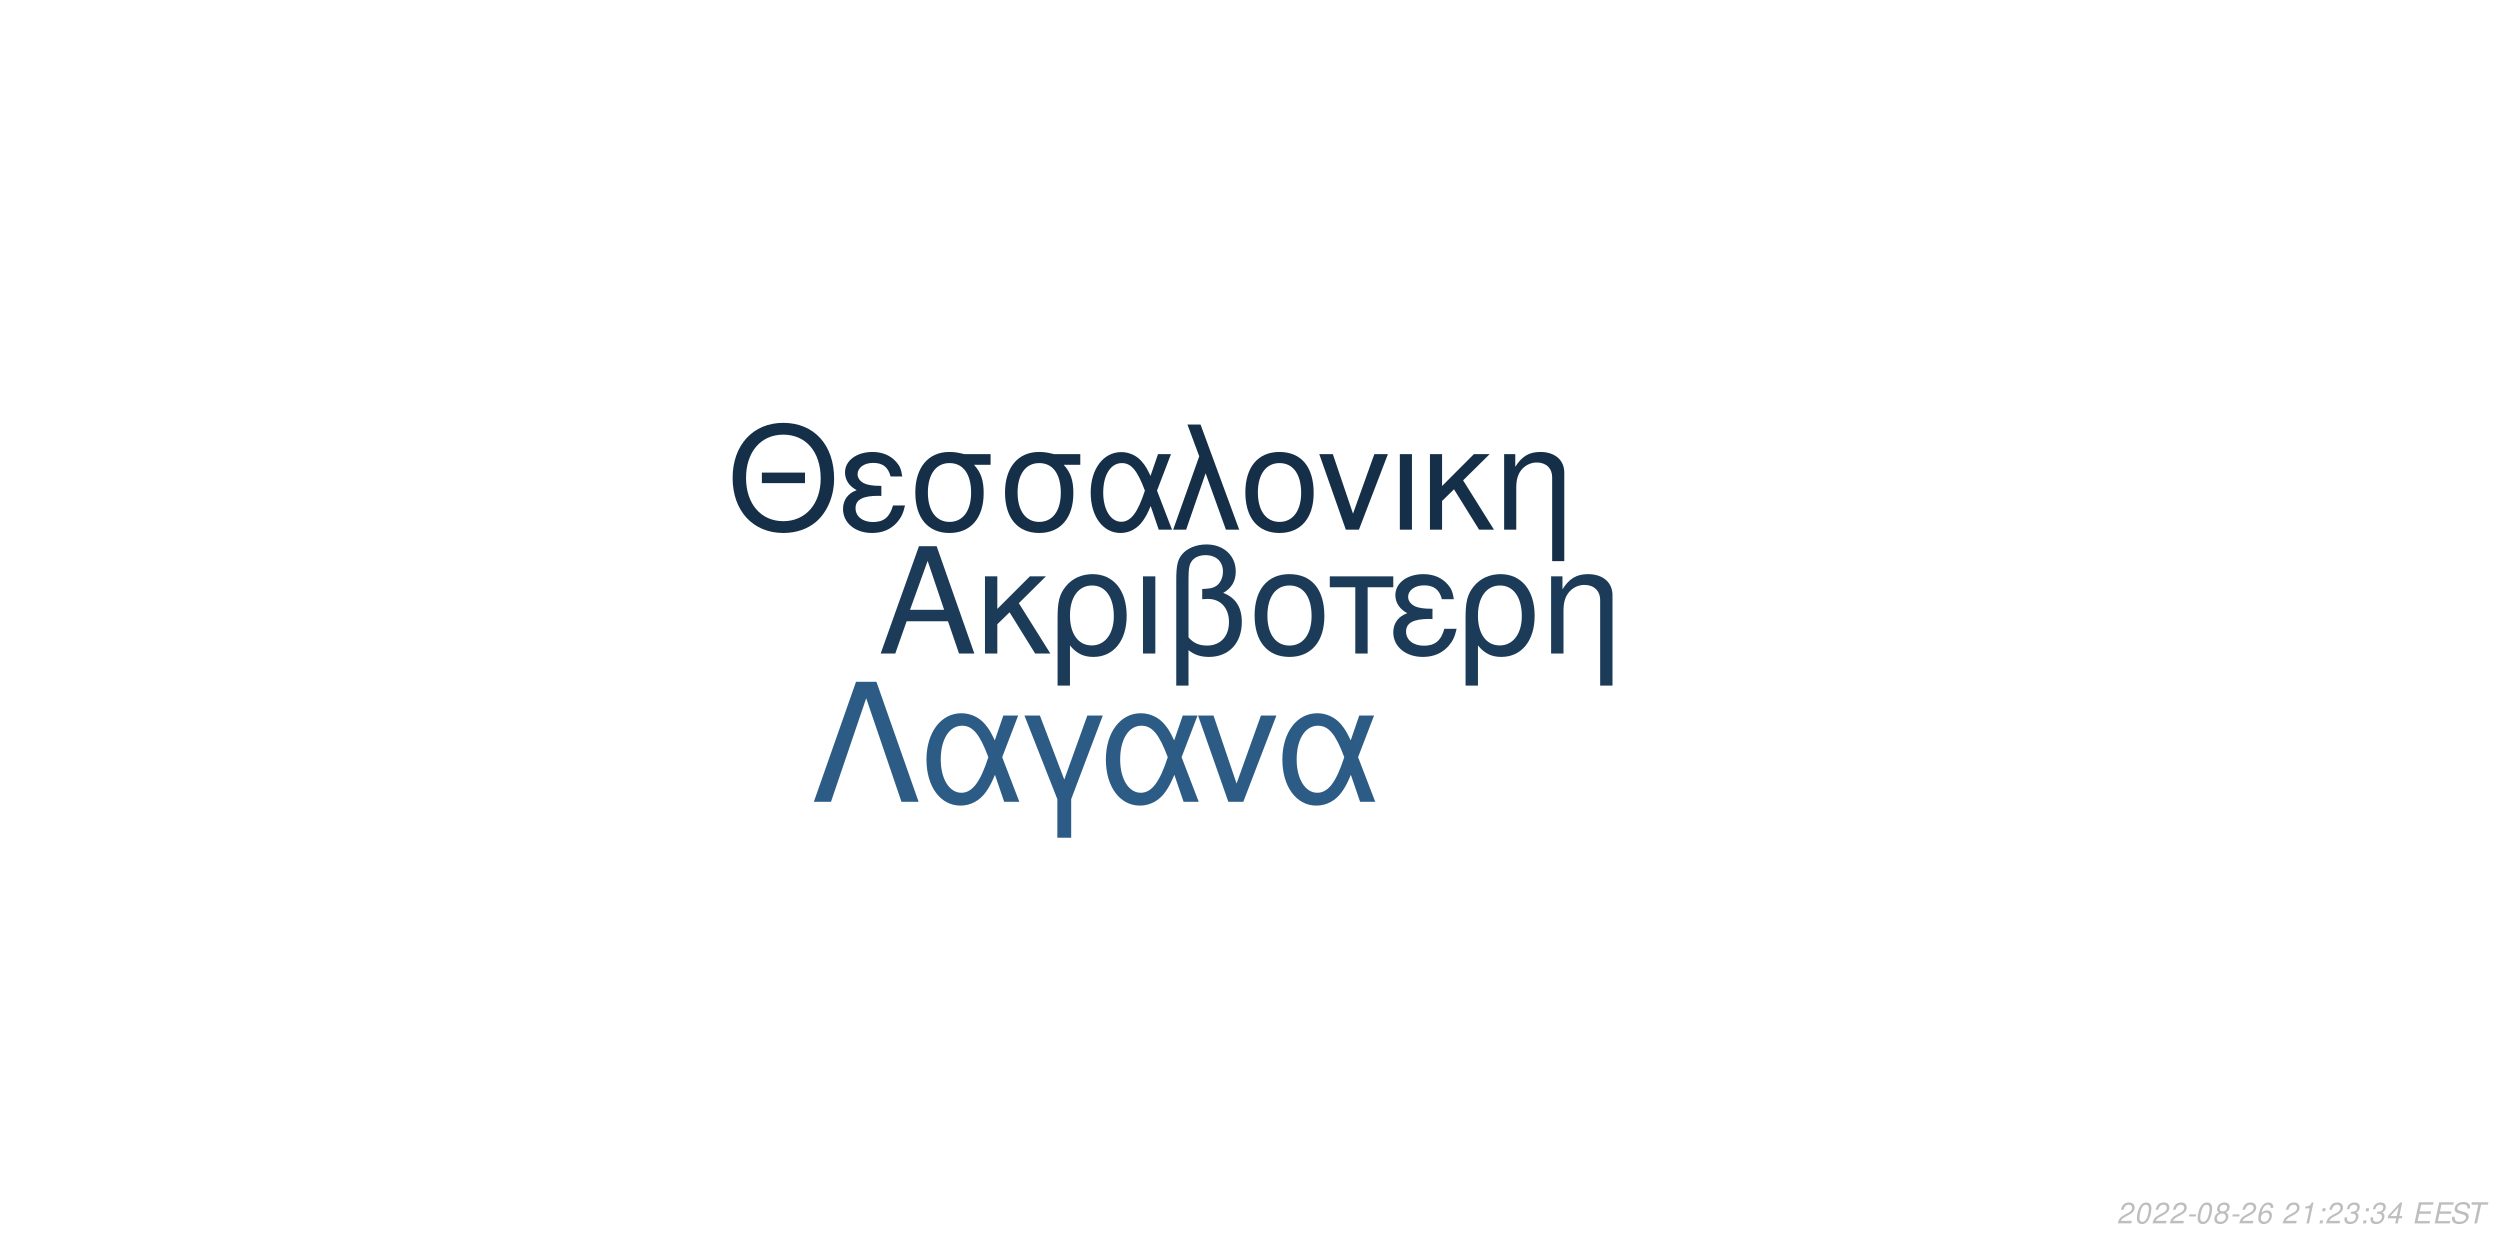
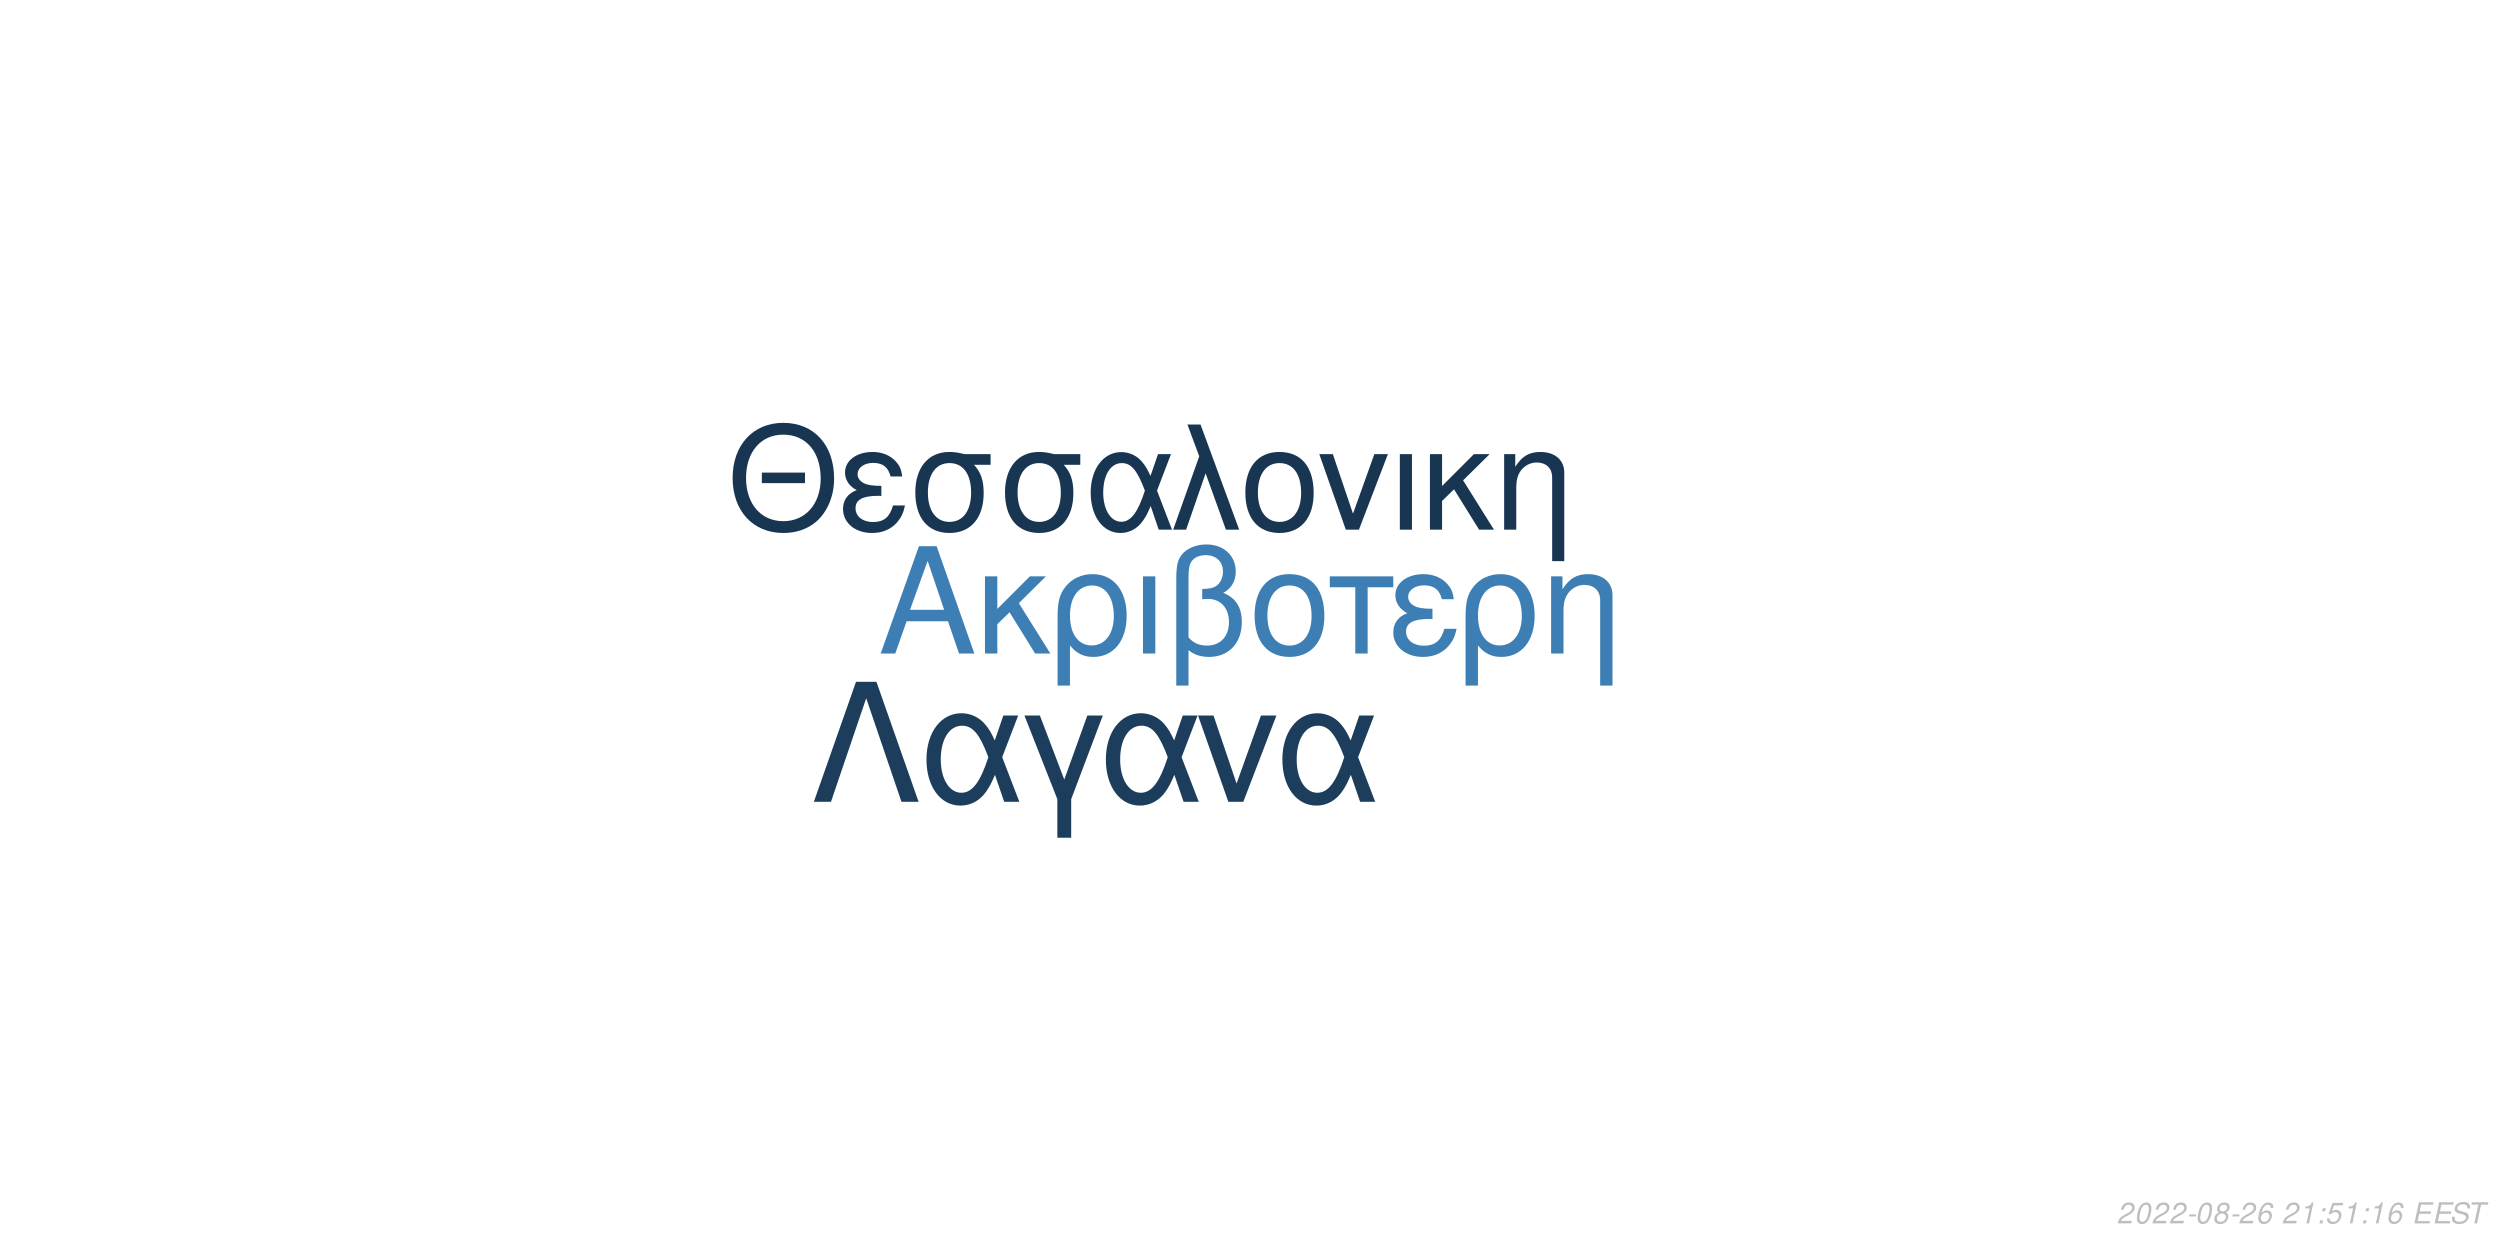
<svg xmlns="http://www.w3.org/2000/svg" xmlns:xlink="http://www.w3.org/1999/xlink" width="864pt" height="432pt" viewBox="0 0 864 432" version="1.1">
  <defs>
    <g>
      <symbol overflow="visible" id="glyph0-0">
        <path style="stroke:none;" d="" />
      </symbol>
      <symbol overflow="visible" id="glyph0-1">
        <path style="stroke:none;" d="M 24.125 -11.141 L 27.938 0 L 33.234 0 L 20.203 -37.094 L 14.094 -37.094 L 0.859 0 L 5.906 0 L 9.828 -11.141 Z M 22.797 -15.109 L 11 -15.109 L 17.094 -32.016 Z M 22.797 -15.109 " />
      </symbol>
      <symbol overflow="visible" id="glyph0-2">
        <path style="stroke:none;" d="M 7.172 -15.422 L 7.172 -26.672 L 2.906 -26.672 L 2.906 0 L 7.172 0 L 7.172 -10.125 L 11.406 -14.25 L 20.25 0 L 25.5 0 L 14.609 -17.406 L 23.969 -26.672 L 18.422 -26.672 Z M 7.172 -15.422 " />
      </symbol>
      <symbol overflow="visible" id="glyph0-3">
        <path style="stroke:none;" d="M 3 11.094 L 7.281 11.094 L 7.281 -2.797 C 9.516 -0.047 11.953 1.172 15.375 1.172 C 22.344 1.172 26.875 -4.422 26.875 -13.031 C 26.875 -21.891 22.297 -27.438 15.062 -27.438 C 11.297 -27.438 7.984 -25.906 5.797 -23.156 C 3.672 -20.516 3 -17.969 3 -12.359 Z M 14.906 -23.516 C 19.547 -23.516 22.438 -19.438 22.438 -12.922 C 22.438 -6.812 19.391 -2.797 14.812 -2.797 C 10.172 -2.797 7.281 -6.766 7.281 -13.125 C 7.281 -19.484 10.234 -23.516 14.906 -23.516 Z M 14.906 -23.516 " />
      </symbol>
      <symbol overflow="visible" id="glyph0-4">
        <path style="stroke:none;" d="M 3.516 0 L 7.781 0 L 7.781 -26.672 L 3.516 -26.672 Z M 3.516 0 " />
      </symbol>
      <symbol overflow="visible" id="glyph0-5">
        <path style="stroke:none;" d="M 4.016 11.094 L 8.25 11.094 L 8.25 -1.172 C 10.172 0.406 12.422 1.172 15.312 1.172 C 22.188 1.172 26.672 -3.609 26.672 -10.891 C 26.672 -15.984 24.578 -19.234 20.25 -20.969 C 23.109 -22.547 24.578 -25.031 24.578 -28.344 C 24.578 -33.844 20.406 -37.703 14.453 -37.703 C 10.938 -37.703 7.734 -36.391 6 -34.25 C 4.484 -32.422 4.016 -30.328 4.016 -25.391 Z M 8.25 -25.656 C 8.25 -29.359 8.5 -30.844 9.469 -32.062 C 10.375 -33.281 12.156 -34 14.094 -34 C 17.812 -34 20.156 -31.812 20.156 -28.297 C 20.156 -25.953 18.984 -23.812 17.297 -23.047 C 16.281 -22.547 15.469 -22.438 12.984 -22.297 L 12.984 -18.781 C 13.734 -18.828 14.344 -18.875 14.969 -18.875 C 19.344 -18.875 22.234 -15.719 22.234 -10.891 C 22.234 -5.906 19.281 -2.75 14.656 -2.75 C 11.953 -2.75 9.922 -3.609 8.25 -5.594 Z M 8.25 -25.656 " />
      </symbol>
      <symbol overflow="visible" id="glyph0-6">
        <path style="stroke:none;" d="M 14.094 -27.438 C 6.562 -27.438 2.094 -22.094 2.094 -13.125 C 2.094 -4.125 6.562 1.172 14.141 1.172 C 21.672 1.172 26.203 -4.172 26.203 -12.922 C 26.203 -22.188 21.828 -27.438 14.094 -27.438 Z M 14.141 -23.516 C 18.938 -23.516 21.781 -19.594 21.781 -12.984 C 21.781 -6.672 18.828 -2.75 14.141 -2.75 C 9.422 -2.75 6.516 -6.672 6.516 -13.125 C 6.516 -19.594 9.422 -23.516 14.141 -23.516 Z M 14.141 -23.516 " />
      </symbol>
      <symbol overflow="visible" id="glyph0-7">
        <path style="stroke:none;" d="M 7.891 0 L 12.156 0 L 12.156 -22.906 L 21.016 -22.906 L 21.016 -26.672 L -0.922 -26.672 L -0.922 -22.906 L 7.891 -22.906 Z M 7.891 0 " />
      </symbol>
      <symbol overflow="visible" id="glyph0-8">
        <path style="stroke:none;" d="M 14.562 -15.469 C 11.344 -15.469 9.562 -15.781 8.297 -16.438 C 6.922 -17.203 6.156 -18.328 6.156 -19.547 C 6.156 -21.891 8.453 -23.562 11.656 -23.562 C 15.062 -23.562 16.953 -22.094 17.812 -18.781 L 21.938 -18.781 C 21.578 -21.266 21.062 -22.5 19.797 -23.922 C 17.812 -26.203 14.906 -27.438 11.453 -27.438 C 5.797 -27.438 1.734 -24.375 1.734 -20.203 C 1.734 -17.609 3.156 -15.375 5.859 -13.938 C 2.797 -12.875 1.016 -10.484 1.016 -7.328 C 1.016 -2.391 5.297 1.172 11.25 1.172 C 14.969 1.172 17.906 -0.109 20.156 -2.641 C 21.578 -4.328 22.297 -5.797 22.906 -8.547 L 18.672 -8.547 C 17.5 -4.422 15.422 -2.703 11.609 -2.703 C 7.938 -2.703 5.438 -4.688 5.438 -7.578 C 5.438 -10.578 7.938 -11.953 13.484 -11.953 C 13.641 -11.953 14.094 -11.953 14.562 -11.906 Z M 14.562 -15.469 " />
      </symbol>
      <symbol overflow="visible" id="glyph0-9">
        <path style="stroke:none;" d="M 3.562 -26.672 L 3.562 0 L 7.844 0 L 7.844 -14.703 C 7.844 -17.906 8.5 -19.891 10.031 -21.531 C 11.406 -22.953 13.188 -23.719 15.062 -23.719 C 18.375 -23.719 20.516 -21.672 20.516 -18.469 L 20.516 11.094 L 24.781 11.094 L 24.781 -20.156 C 24.781 -24.578 21.469 -27.438 16.328 -27.438 C 12.359 -27.438 9.828 -25.906 7.484 -22.188 L 7.484 -26.672 Z M 3.562 -26.672 " />
      </symbol>
      <symbol overflow="visible" id="glyph1-0">
        <path style="stroke:none;" d="" />
      </symbol>
      <symbol overflow="visible" id="glyph1-1">
        <path style="stroke:none;" d="M 26.859 -19.734 L 11.953 -19.734 L 11.953 -16.094 L 26.859 -16.094 Z M 19.328 -36.922 C 8.922 -36.922 1.844 -29.25 1.844 -17.891 C 1.844 -6.484 8.875 1.141 19.391 1.141 C 23.812 1.141 27.703 -0.203 30.641 -2.688 C 34.578 -6.031 36.922 -11.656 36.922 -17.594 C 36.922 -29.297 30 -36.922 19.328 -36.922 Z M 19.328 -32.844 C 27.203 -32.844 32.281 -26.906 32.281 -17.688 C 32.281 -8.922 27.062 -2.938 19.391 -2.938 C 11.609 -2.938 6.484 -8.922 6.484 -17.891 C 6.484 -26.859 11.609 -32.844 19.328 -32.844 Z M 19.328 -32.844 " />
      </symbol>
      <symbol overflow="visible" id="glyph1-2">
        <path style="stroke:none;" d="M 14.25 -15.141 C 11.109 -15.141 9.375 -15.453 8.125 -16.094 C 6.781 -16.844 6.031 -17.938 6.031 -19.141 C 6.031 -21.422 8.266 -23.078 11.406 -23.078 C 14.75 -23.078 16.594 -21.625 17.438 -18.391 L 21.469 -18.391 C 21.125 -20.828 20.625 -22.031 19.391 -23.422 C 17.438 -25.656 14.594 -26.859 11.219 -26.859 C 5.688 -26.859 1.688 -23.875 1.688 -19.781 C 1.688 -17.234 3.094 -15.047 5.734 -13.656 C 2.734 -12.609 1 -10.266 1 -7.172 C 1 -2.344 5.188 1.141 11.016 1.141 C 14.656 1.141 17.547 -0.094 19.734 -2.594 C 21.125 -4.234 21.828 -5.688 22.422 -8.375 L 18.281 -8.375 C 17.141 -4.328 15.094 -2.641 11.359 -2.641 C 7.766 -2.641 5.328 -4.578 5.328 -7.422 C 5.328 -10.359 7.766 -11.703 13.203 -11.703 C 13.359 -11.703 13.797 -11.703 14.25 -11.656 Z M 14.25 -15.141 " />
      </symbol>
      <symbol overflow="visible" id="glyph1-3">
        <path style="stroke:none;" d="M 29 -26.109 L 19.938 -26.109 C 17.594 -26.703 16.438 -26.859 14.703 -26.859 C 7.469 -26.859 2.984 -21.469 2.984 -12.859 C 2.984 -4.031 7.375 1.141 14.797 1.141 C 22.172 1.141 26.609 -4.078 26.609 -12.656 C 26.609 -17.047 25.656 -19.828 23.266 -22.422 L 29 -22.422 Z M 14.797 -23.016 C 19.531 -23.016 22.266 -19.234 22.266 -12.75 C 22.266 -6.531 19.438 -2.688 14.797 -2.688 C 10.172 -2.688 7.328 -6.531 7.328 -12.859 C 7.328 -19.188 10.172 -23.016 14.797 -23.016 Z M 14.797 -23.016 " />
      </symbol>
      <symbol overflow="visible" id="glyph1-4">
        <path style="stroke:none;" d="M 29.344 -26.109 L 24.859 -26.109 L 22.266 -18.578 C 21.125 -21.031 20.484 -22.125 19.328 -23.469 C 17.547 -25.609 14.906 -26.812 12.156 -26.812 C 5.984 -26.812 1.594 -20.984 1.594 -12.812 C 1.594 -4.578 5.828 1.141 11.906 1.141 C 14.953 1.141 17.734 -0.344 19.625 -3.047 C 20.672 -4.531 21.281 -5.688 22.328 -8.172 L 25.109 0 L 29.703 0 L 24.516 -13.5 Z M 20.328 -13.5 C 17.891 -5.922 15.453 -2.734 12.156 -2.734 C 8.516 -2.734 5.922 -6.922 5.922 -12.812 C 5.922 -18.938 8.516 -23.016 12.359 -23.016 C 15.594 -23.016 17.688 -20.531 20.328 -13.5 Z M 20.328 -13.5 " />
      </symbol>
      <symbol overflow="visible" id="glyph1-5">
        <path style="stroke:none;" d="M 1.094 0 L 5.578 0 L 12.312 -19.484 L 19.328 0 L 23.922 0 L 10.562 -36.328 L 6.031 -36.328 L 10.109 -25.359 Z M 1.094 0 " />
      </symbol>
      <symbol overflow="visible" id="glyph1-6">
        <path style="stroke:none;" d="M 13.797 -26.859 C 6.422 -26.859 2.047 -21.625 2.047 -12.859 C 2.047 -4.031 6.422 1.141 13.859 1.141 C 21.234 1.141 25.656 -4.078 25.656 -12.656 C 25.656 -21.719 21.375 -26.859 13.797 -26.859 Z M 13.859 -23.016 C 18.531 -23.016 21.328 -19.188 21.328 -12.703 C 21.328 -6.531 18.438 -2.688 13.859 -2.688 C 9.219 -2.688 6.375 -6.531 6.375 -12.859 C 6.375 -19.188 9.219 -23.016 13.859 -23.016 Z M 13.859 -23.016 " />
      </symbol>
      <symbol overflow="visible" id="glyph1-7">
        <path style="stroke:none;" d="M 14.297 0 L 24.312 -26.109 L 19.625 -26.109 L 12.25 -5.531 L 5.281 -26.109 L 0.594 -26.109 L 9.766 0 Z M 14.297 0 " />
      </symbol>
      <symbol overflow="visible" id="glyph1-8">
        <path style="stroke:none;" d="M 3.438 0 L 7.625 0 L 7.625 -26.109 L 3.438 -26.109 Z M 3.438 0 " />
      </symbol>
      <symbol overflow="visible" id="glyph1-9">
        <path style="stroke:none;" d="M 7.031 -15.094 L 7.031 -26.109 L 2.844 -26.109 L 2.844 0 L 7.031 0 L 7.031 -9.922 L 11.156 -13.953 L 19.828 0 L 24.969 0 L 14.297 -17.047 L 23.469 -26.109 L 18.031 -26.109 Z M 7.031 -15.094 " />
      </symbol>
      <symbol overflow="visible" id="glyph1-10">
        <path style="stroke:none;" d="M 3.484 -26.109 L 3.484 0 L 7.672 0 L 7.672 -14.406 C 7.672 -17.547 8.328 -19.484 9.812 -21.078 C 11.156 -22.469 12.906 -23.219 14.75 -23.219 C 17.984 -23.219 20.078 -21.234 20.078 -18.094 L 20.078 10.859 L 24.266 10.859 L 24.266 -19.734 C 24.266 -24.062 21.031 -26.859 16 -26.859 C 12.109 -26.859 9.609 -25.359 7.328 -21.719 L 7.328 -26.109 Z M 3.484 -26.109 " />
      </symbol>
      <symbol overflow="visible" id="glyph2-0">
        <path style="stroke:none;" d="" />
      </symbol>
      <symbol overflow="visible" id="glyph2-1">
        <path style="stroke:none;" d="M 22.531 -41.484 L 15.484 -41.484 L 0.906 0 L 6.828 0 L 19 -35.797 L 31.188 0 L 37.109 0 Z M 22.531 -41.484 " />
      </symbol>
      <symbol overflow="visible" id="glyph2-2">
        <path style="stroke:none;" d="M 33.516 -29.812 L 28.391 -29.812 L 25.438 -21.219 C 24.125 -24.016 23.391 -25.266 22.078 -26.797 C 20.031 -29.25 17.016 -30.609 13.891 -30.609 C 6.828 -30.609 1.828 -23.953 1.828 -14.625 C 1.828 -5.234 6.656 1.312 13.594 1.312 C 17.078 1.312 20.266 -0.391 22.422 -3.469 C 23.609 -5.172 24.297 -6.484 25.5 -9.328 L 28.688 0 L 33.922 0 L 28 -15.422 Z M 23.219 -15.422 C 20.422 -6.766 17.641 -3.125 13.891 -3.125 C 9.734 -3.125 6.766 -7.906 6.766 -14.625 C 6.766 -21.625 9.734 -26.297 14.109 -26.297 C 17.812 -26.297 20.203 -23.453 23.219 -15.422 Z M 23.219 -15.422 " />
      </symbol>
      <symbol overflow="visible" id="glyph2-3">
        <path style="stroke:none;" d="M 12.062 12.406 L 16.844 12.406 L 16.844 -0.906 L 27.766 -29.812 L 22.422 -29.812 L 14.453 -7.688 L 6.031 -29.812 L 0.688 -29.812 L 12.062 -0.906 Z M 12.062 12.406 " />
      </symbol>
      <symbol overflow="visible" id="glyph2-4">
        <path style="stroke:none;" d="M 16.328 0 L 27.766 -29.812 L 22.422 -29.812 L 14 -6.312 L 6.031 -29.812 L 0.688 -29.812 L 11.156 0 Z M 16.328 0 " />
      </symbol>
      <symbol overflow="visible" id="glyph3-0">
        <path style="stroke:none;" d="" />
      </symbol>
      <symbol overflow="visible" id="glyph3-1">
        <path style="stroke:none;" d="M 5.234 -0.875 L 1.469 -0.875 C 1.641 -1.375 2.203 -1.891 3.109 -2.344 L 4.234 -2.938 C 5.562 -3.625 6.219 -4.469 6.219 -5.484 C 6.219 -5.938 6.062 -6.359 5.797 -6.656 C 5.469 -7.047 4.984 -7.234 4.312 -7.234 C 2.766 -7.234 1.891 -6.453 1.484 -4.734 L 2.375 -4.734 C 2.484 -5.188 2.609 -5.484 2.797 -5.75 C 3.094 -6.203 3.609 -6.453 4.188 -6.453 C 4.891 -6.453 5.344 -6.031 5.344 -5.375 C 5.344 -4.703 4.859 -4.094 4.016 -3.656 L 2.984 -3.125 C 1.234 -2.188 0.797 -1.656 0.344 -0.016 L 5.047 -0.016 Z M 5.234 -0.875 " />
      </symbol>
      <symbol overflow="visible" id="glyph3-2">
        <path style="stroke:none;" d="M 4.203 -7.234 C 3.375 -7.234 2.688 -6.812 2.125 -5.984 C 1.484 -5.047 0.984 -3.188 0.984 -1.734 C 0.984 -1.109 1.172 -0.562 1.484 -0.266 C 1.797 0.047 2.281 0.234 2.766 0.234 C 3.625 0.234 4.281 -0.156 4.859 -1.016 C 5.516 -1.953 6 -3.797 6 -5.266 C 6 -6.5 5.328 -7.234 4.203 -7.234 Z M 4.094 -6.453 C 4.734 -6.453 5.125 -5.984 5.125 -5.156 C 5.125 -4.203 4.781 -2.625 4.406 -1.812 C 3.984 -0.938 3.516 -0.547 2.875 -0.547 C 2.25 -0.547 1.875 -1.031 1.875 -1.828 C 1.875 -2.797 2.203 -4.344 2.594 -5.203 C 2.984 -6.047 3.453 -6.453 4.094 -6.453 Z M 4.094 -6.453 " />
      </symbol>
      <symbol overflow="visible" id="glyph3-3">
        <path style="stroke:none;" d="M 3.516 -3.125 L 1.125 -3.125 L 0.969 -2.406 L 3.359 -2.406 Z M 3.516 -3.125 " />
      </symbol>
      <symbol overflow="visible" id="glyph3-4">
        <path style="stroke:none;" d="M 4.766 -3.797 C 5.078 -3.969 5.234 -4.078 5.438 -4.234 C 5.812 -4.594 6.062 -5.172 6.062 -5.734 C 6.062 -6.625 5.344 -7.234 4.266 -7.234 C 2.812 -7.234 1.703 -6.219 1.703 -4.875 C 1.703 -4.406 1.875 -4.125 2.359 -3.812 C 1.297 -3.312 0.75 -2.516 0.75 -1.469 C 0.75 -0.438 1.547 0.234 2.812 0.234 C 3.656 0.234 4.359 -0.094 4.938 -0.734 C 5.359 -1.234 5.609 -1.859 5.609 -2.438 C 5.609 -3.047 5.312 -3.516 4.766 -3.797 Z M 4.109 -6.453 C 4.797 -6.453 5.188 -6.125 5.188 -5.578 C 5.188 -5.266 5.062 -4.922 4.859 -4.672 C 4.562 -4.312 4.188 -4.156 3.656 -4.156 C 2.984 -4.156 2.594 -4.453 2.594 -4.984 C 2.594 -5.859 3.203 -6.453 4.109 -6.453 Z M 3.453 -3.406 C 4.234 -3.406 4.734 -2.984 4.734 -2.312 C 4.734 -1.312 3.922 -0.547 2.875 -0.547 C 2.125 -0.547 1.625 -0.969 1.625 -1.625 C 1.625 -2.609 2.438 -3.406 3.453 -3.406 Z M 3.453 -3.406 " />
      </symbol>
      <symbol overflow="visible" id="glyph3-5">
        <path style="stroke:none;" d="M 6.125 -5.344 L 6.141 -5.625 C 6.141 -6.609 5.453 -7.234 4.391 -7.234 C 3.438 -7.234 2.641 -6.719 2.016 -5.703 C 1.422 -4.781 0.938 -2.953 0.938 -1.688 C 0.938 -0.516 1.688 0.234 2.859 0.234 C 3.703 0.234 4.438 -0.156 5 -0.875 C 5.406 -1.422 5.672 -2.156 5.672 -2.766 C 5.672 -3.812 4.969 -4.5 3.906 -4.5 C 3.234 -4.5 2.672 -4.234 2.094 -3.625 C 2.406 -5.375 3.234 -6.453 4.25 -6.453 C 4.703 -6.453 5.062 -6.234 5.172 -5.844 C 5.203 -5.719 5.234 -5.578 5.25 -5.344 Z M 3.656 -3.734 C 4.344 -3.734 4.797 -3.281 4.797 -2.625 C 4.797 -1.469 3.984 -0.547 2.984 -0.547 C 2.297 -0.547 1.812 -1.047 1.812 -1.766 C 1.812 -2.859 2.625 -3.734 3.656 -3.734 Z M 3.656 -3.734 " />
      </symbol>
      <symbol overflow="visible" id="glyph3-6">
        <path style="stroke:none;" d="" />
      </symbol>
      <symbol overflow="visible" id="glyph3-7">
        <path style="stroke:none;" d="M 3.703 -5.188 L 2.594 0 L 3.469 0 L 5.016 -7.234 L 4.438 -7.234 C 3.906 -6.156 3.688 -6.016 2.234 -5.812 L 2.109 -5.188 Z M 3.703 -5.188 " />
      </symbol>
      <symbol overflow="visible" id="glyph3-8">
        <path style="stroke:none;" d="M 2.359 -1.031 L 1.312 -1.031 L 1.094 0 L 2.141 0 Z M 3.266 -5.234 L 2.219 -5.234 L 2 -4.203 L 3.047 -4.203 Z M 3.266 -5.234 " />
      </symbol>
      <symbol overflow="visible" id="glyph3-9">
-         <path style="stroke:none;" d="M 2.922 -3.312 C 3.125 -3.344 3.234 -3.344 3.375 -3.344 C 4.203 -3.344 4.688 -3 4.688 -2.406 C 4.688 -1.312 3.906 -0.547 2.781 -0.547 C 2.047 -0.547 1.594 -0.938 1.594 -1.562 C 1.594 -1.719 1.609 -1.844 1.656 -2.094 L 0.766 -2.094 C 0.734 -1.797 0.719 -1.641 0.719 -1.469 C 0.719 -0.375 1.406 0.234 2.641 0.234 C 3.547 0.234 4.297 -0.078 4.812 -0.656 C 5.266 -1.156 5.562 -1.875 5.562 -2.547 C 5.562 -3.125 5.344 -3.453 4.797 -3.734 C 5.641 -4.234 6.016 -4.844 6.016 -5.734 C 6.016 -6.656 5.312 -7.234 4.203 -7.234 C 3.375 -7.234 2.672 -6.938 2.188 -6.375 C 1.891 -6.031 1.703 -5.641 1.516 -4.906 L 2.391 -4.906 C 2.5 -5.359 2.594 -5.594 2.734 -5.812 C 3.047 -6.234 3.516 -6.453 4.078 -6.453 C 4.734 -6.453 5.141 -6.125 5.141 -5.578 C 5.141 -5.188 5.016 -4.797 4.797 -4.547 C 4.516 -4.234 4 -4.062 3.266 -4.062 L 3.078 -4.062 Z M 2.922 -3.312 " />
+         <path style="stroke:none;" d="M 6.297 -7.094 L 2.594 -7.094 L 1.234 -3.234 L 2.047 -3.234 C 2.656 -3.766 2.938 -3.906 3.531 -3.906 C 4.328 -3.906 4.797 -3.453 4.797 -2.688 C 4.797 -1.438 3.969 -0.547 2.828 -0.547 C 2.031 -0.547 1.609 -0.938 1.578 -1.734 L 0.703 -1.734 L 0.703 -1.516 C 0.703 -0.938 0.844 -0.547 1.188 -0.266 C 1.562 0.062 2.078 0.234 2.703 0.234 C 3.656 0.234 4.391 -0.156 4.984 -0.922 C 5.422 -1.5 5.672 -2.234 5.672 -2.953 C 5.672 -4 4.938 -4.672 3.812 -4.672 C 3.328 -4.672 2.906 -4.547 2.406 -4.234 L 3.109 -6.219 L 6.109 -6.219 Z M 6.297 -7.094 " />
      </symbol>
      <symbol overflow="visible" id="glyph3-10">
-         <path style="stroke:none;" d="M 3.625 -1.75 L 3.266 0 L 4.141 0 L 4.516 -1.75 L 5.562 -1.75 L 5.734 -2.531 L 4.688 -2.531 L 5.688 -7.234 L 5.016 -7.234 L 0.844 -2.672 L 0.641 -1.75 Z M 3.797 -2.531 L 1.594 -2.531 L 4.469 -5.703 Z M 3.797 -2.531 " />
+         <path style="stroke:none;" d="M 2.547 -3.312 L 6.5 -3.312 L 6.688 -4.141 L 2.719 -4.141 L 3.219 -6.469 L 7.344 -6.469 L 7.516 -7.297 L 2.453 -7.297 L 0.906 0 L 6.125 0 L 6.297 -0.812 L 2.016 -0.812 Z M 2.547 -3.312 " />
      </symbol>
      <symbol overflow="visible" id="glyph3-11">
-         <path style="stroke:none;" d="M 2.547 -3.312 L 6.5 -3.312 L 6.688 -4.141 L 2.719 -4.141 L 3.219 -6.469 L 7.344 -6.469 L 7.516 -7.297 L 2.453 -7.297 L 0.906 0 L 6.125 0 L 6.297 -0.812 L 2.016 -0.812 Z M 2.547 -3.312 " />
+         <path style="stroke:none;" d="M 7.062 -5.156 C 7.125 -5.438 7.141 -5.562 7.141 -5.703 C 7.141 -6.156 6.938 -6.594 6.594 -6.891 C 6.188 -7.25 5.656 -7.406 4.875 -7.406 C 3.844 -7.406 3.047 -7.125 2.5 -6.562 C 2.094 -6.141 1.781 -5.438 1.781 -4.922 C 1.781 -4.297 2.219 -3.766 2.891 -3.562 L 4.594 -3.094 C 5.406 -2.859 5.734 -2.578 5.734 -2.094 C 5.734 -1.781 5.547 -1.406 5.266 -1.141 C 4.844 -0.766 4.266 -0.578 3.453 -0.578 C 2.328 -0.578 1.812 -0.984 1.812 -1.906 C 1.812 -2.047 1.812 -2.125 1.844 -2.312 L 0.984 -2.312 C 0.906 -2.062 0.891 -1.906 0.891 -1.688 C 0.891 -0.484 1.797 0.234 3.297 0.234 C 4.359 0.234 5.234 -0.062 5.812 -0.609 C 6.344 -1.078 6.688 -1.797 6.688 -2.375 C 6.688 -2.641 6.609 -2.906 6.453 -3.156 C 6.234 -3.5 5.938 -3.703 5.469 -3.828 L 3.75 -4.312 C 2.984 -4.547 2.734 -4.734 2.734 -5.188 C 2.734 -5.547 2.875 -5.844 3.188 -6.109 C 3.547 -6.438 4.031 -6.594 4.703 -6.594 C 5.266 -6.594 5.688 -6.484 5.906 -6.297 C 6.094 -6.125 6.219 -5.797 6.219 -5.516 C 6.219 -5.422 6.203 -5.344 6.188 -5.156 Z M 7.062 -5.156 " />
      </symbol>
      <symbol overflow="visible" id="glyph3-12">
-         <path style="stroke:none;" d="M 7.062 -5.156 C 7.125 -5.438 7.141 -5.562 7.141 -5.703 C 7.141 -6.156 6.938 -6.594 6.594 -6.891 C 6.188 -7.25 5.656 -7.406 4.875 -7.406 C 3.844 -7.406 3.047 -7.125 2.5 -6.562 C 2.094 -6.141 1.781 -5.438 1.781 -4.922 C 1.781 -4.297 2.219 -3.766 2.891 -3.562 L 4.594 -3.094 C 5.406 -2.859 5.734 -2.578 5.734 -2.094 C 5.734 -1.781 5.547 -1.406 5.266 -1.141 C 4.844 -0.766 4.266 -0.578 3.453 -0.578 C 2.328 -0.578 1.812 -0.984 1.812 -1.906 C 1.812 -2.047 1.812 -2.125 1.844 -2.312 L 0.984 -2.312 C 0.906 -2.062 0.891 -1.906 0.891 -1.688 C 0.891 -0.484 1.797 0.234 3.297 0.234 C 4.359 0.234 5.234 -0.062 5.812 -0.609 C 6.344 -1.078 6.688 -1.797 6.688 -2.375 C 6.688 -2.641 6.609 -2.906 6.453 -3.156 C 6.234 -3.5 5.938 -3.703 5.469 -3.828 L 3.75 -4.312 C 2.984 -4.547 2.734 -4.734 2.734 -5.188 C 2.734 -5.547 2.875 -5.844 3.188 -6.109 C 3.547 -6.438 4.031 -6.594 4.703 -6.594 C 5.266 -6.594 5.688 -6.484 5.906 -6.297 C 6.094 -6.125 6.219 -5.797 6.219 -5.516 C 6.219 -5.422 6.203 -5.344 6.188 -5.156 Z M 7.062 -5.156 " />
-       </symbol>
-       <symbol overflow="visible" id="glyph3-13">
        <path style="stroke:none;" d="M 4.938 -6.469 L 7.312 -6.469 L 7.484 -7.297 L 1.75 -7.297 L 1.578 -6.469 L 3.984 -6.469 L 2.609 0 L 3.547 0 Z M 4.938 -6.469 " />
      </symbol>
    </g>
  </defs>
  <g id="surface1">
    <rect x="0" y="0" width="864" height="432" style="fill:rgb(100%,100%,100%);fill-opacity:1;stroke:none;" />
-     <g style="fill:rgb(10.588%,23.137%,34.51%);fill-opacity:1;">
+     <g style="fill:rgb(23.922%,49.804%,70.588%);fill-opacity:1;">
      <use xlink:href="#glyph0-1" x="303.5" y="225.861" />
      <use xlink:href="#glyph0-2" x="337.5" y="225.861" />
      <use xlink:href="#glyph0-3" x="362.5" y="225.861" />
      <use xlink:href="#glyph0-4" x="391.5" y="225.861" />
      <use xlink:href="#glyph0-5" x="402.5" y="225.861" />
      <use xlink:href="#glyph0-6" x="431.5" y="225.861" />
      <use xlink:href="#glyph0-7" x="460.5" y="225.861" />
      <use xlink:href="#glyph0-8" x="480.5" y="225.861" />
      <use xlink:href="#glyph0-3" x="503.5" y="225.861" />
      <use xlink:href="#glyph0-9" x="532.5" y="225.861" />
    </g>
-     <g style="fill:rgb(8.235%,18.431%,28.627%);fill-opacity:1;">
+     <g style="fill:rgb(9.412%,20.784%,31.765%);fill-opacity:1;">
      <use xlink:href="#glyph1-1" x="251.348" y="183.058" />
      <use xlink:href="#glyph1-2" x="290.348" y="183.058" />
      <use xlink:href="#glyph1-3" x="313.348" y="183.058" />
      <use xlink:href="#glyph1-3" x="344.348" y="183.058" />
      <use xlink:href="#glyph1-4" x="375.348" y="183.058" />
      <use xlink:href="#glyph1-5" x="404.348" y="183.058" />
      <use xlink:href="#glyph1-6" x="428.348" y="183.058" />
      <use xlink:href="#glyph1-7" x="455.348" y="183.058" />
      <use xlink:href="#glyph1-8" x="480.348" y="183.058" />
      <use xlink:href="#glyph1-9" x="491.348" y="183.058" />
      <use xlink:href="#glyph1-10" x="516.348" y="183.058" />
    </g>
-     <g style="fill:rgb(17.255%,36.078%,52.157%);fill-opacity:1;">
+     <g style="fill:rgb(10.98%,23.922%,36.078%);fill-opacity:1;">
      <use xlink:href="#glyph2-1" x="280.359" y="277.105" />
      <use xlink:href="#glyph2-2" x="318.359" y="277.105" />
      <use xlink:href="#glyph2-3" x="353.359" y="277.105" />
      <use xlink:href="#glyph2-2" x="380.359" y="277.105" />
      <use xlink:href="#glyph2-4" x="413.359" y="277.105" />
      <use xlink:href="#glyph2-2" x="441.359" y="277.105" />
    </g>
    <g style="fill:rgb(74.51%,74.51%,74.51%);fill-opacity:1;">
      <use xlink:href="#glyph3-1" x="731.52" y="422.81" />
      <use xlink:href="#glyph3-2" x="737.52" y="422.81" />
      <use xlink:href="#glyph3-1" x="743.52" y="422.81" />
      <use xlink:href="#glyph3-1" x="749.52" y="422.81" />
      <use xlink:href="#glyph3-3" x="755.52" y="422.81" />
      <use xlink:href="#glyph3-2" x="758.52" y="422.81" />
      <use xlink:href="#glyph3-4" x="764.52" y="422.81" />
      <use xlink:href="#glyph3-3" x="770.52" y="422.81" />
      <use xlink:href="#glyph3-1" x="773.52" y="422.81" />
      <use xlink:href="#glyph3-5" x="779.52" y="422.81" />
      <use xlink:href="#glyph3-6" x="785.52" y="422.81" />
      <use xlink:href="#glyph3-1" x="788.52" y="422.81" />
      <use xlink:href="#glyph3-7" x="794.52" y="422.81" />
      <use xlink:href="#glyph3-8" x="800.52" y="422.81" />
-       <use xlink:href="#glyph3-1" x="803.52" y="422.81" />
-       <use xlink:href="#glyph3-9" x="809.52" y="422.81" />
+       <use xlink:href="#glyph3-9" x="803.52" y="422.81" />
+       <use xlink:href="#glyph3-7" x="809.52" y="422.81" />
      <use xlink:href="#glyph3-8" x="815.52" y="422.81" />
-       <use xlink:href="#glyph3-9" x="818.52" y="422.81" />
-       <use xlink:href="#glyph3-10" x="824.52" y="422.81" />
+       <use xlink:href="#glyph3-7" x="818.52" y="422.81" />
+       <use xlink:href="#glyph3-5" x="824.52" y="422.81" />
      <use xlink:href="#glyph3-6" x="830.52" y="422.81" />
-       <use xlink:href="#glyph3-11" x="833.52" y="422.81" />
-       <use xlink:href="#glyph3-11" x="840.52" y="422.81" />
-       <use xlink:href="#glyph3-12" x="846.52" y="422.81" />
-       <use xlink:href="#glyph3-13" x="852.52" y="422.81" />
+       <use xlink:href="#glyph3-10" x="833.52" y="422.81" />
+       <use xlink:href="#glyph3-10" x="840.52" y="422.81" />
+       <use xlink:href="#glyph3-11" x="846.52" y="422.81" />
+       <use xlink:href="#glyph3-12" x="852.52" y="422.81" />
    </g>
  </g>
</svg>
